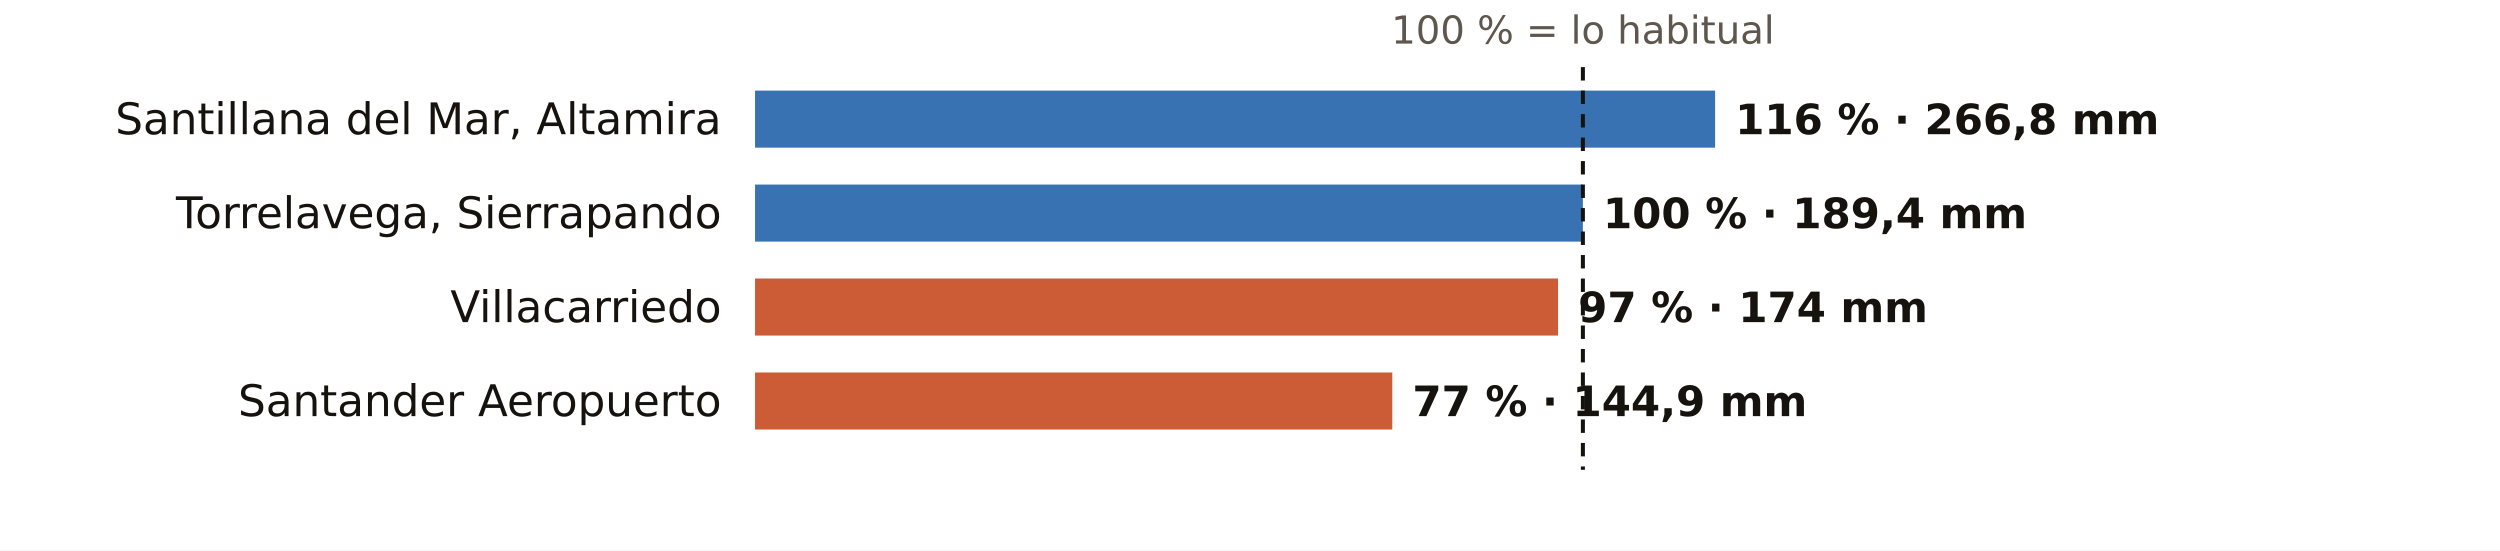
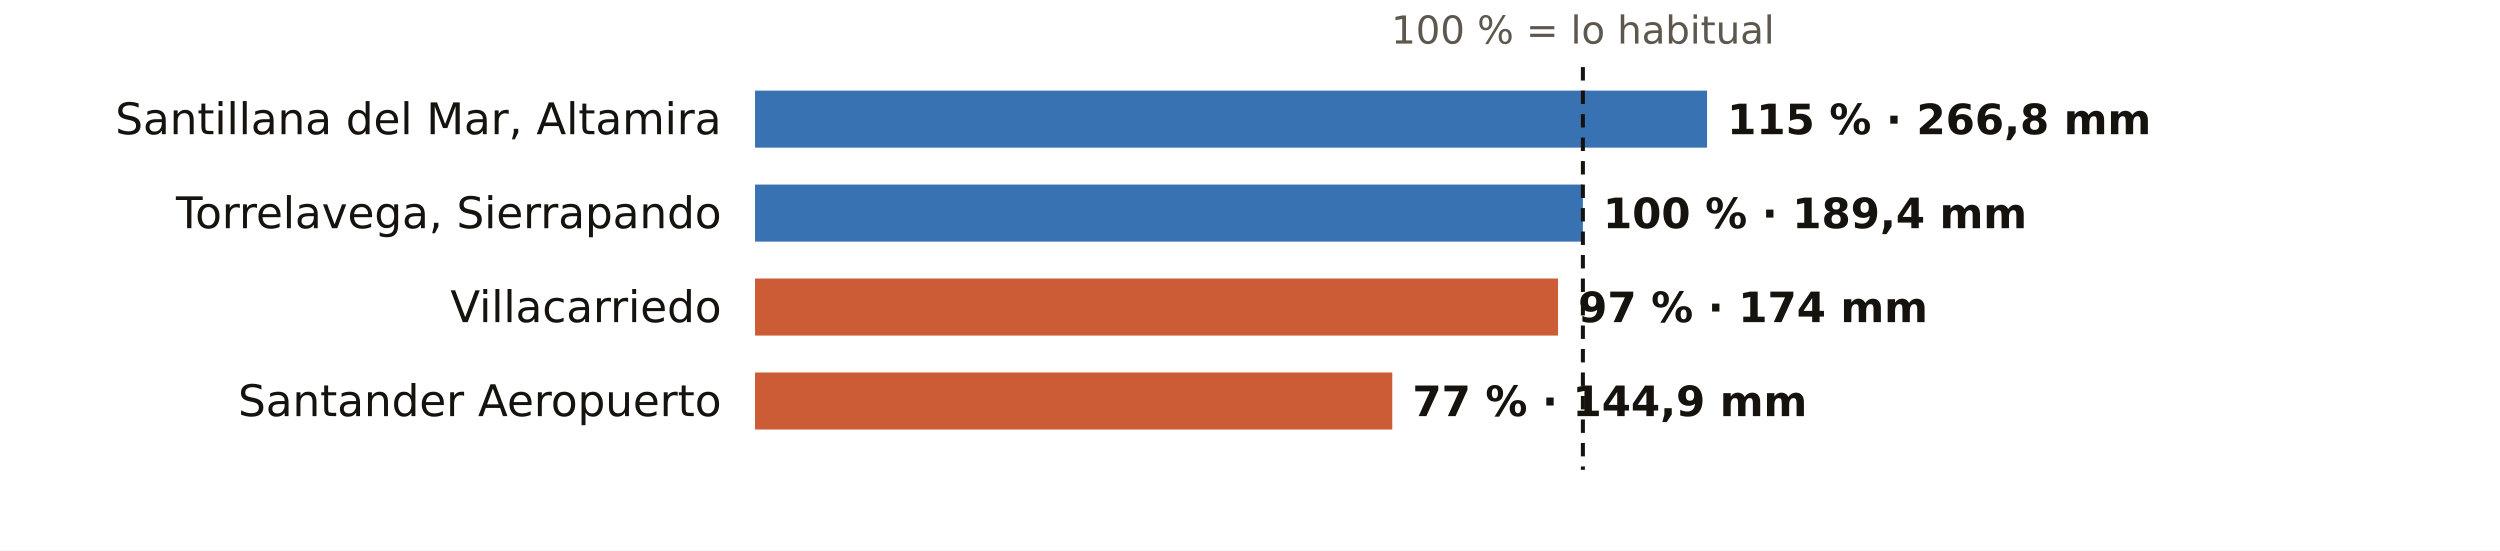
<svg xmlns="http://www.w3.org/2000/svg" viewBox="0 0 745 164" width="745" height="164" role="img" aria-label="El otoño en los pluviómetros de AEMET de Cantabria: % de lo habitual">
  <rect width="745" height="164" fill="#FFFFFF" />
  <text x="471.7" y="13.0" font-size="11.5" fill="#5E574E" text-anchor="middle" font-weight="400" font-family="Public Sans, DejaVu Sans, Arial, sans-serif">100 % = lo habitual</text>
  <text x="215.0" y="40.0" font-size="13" fill="#16130F" text-anchor="end" font-weight="500" font-family="Public Sans, DejaVu Sans, Arial, sans-serif">Santillana del Mar, Altamira</text>
-   <rect x="225" y="27" width="286.1" height="17" fill="#1F5FA8" opacity="0.88" />
-   <text x="517.1" y="40.0" font-size="12.5" fill="#16130F" text-anchor="start" font-weight="600" font-family="Public Sans, DejaVu Sans, Arial, sans-serif">116 % · 266,8 mm</text>
+   <rect x="225" y="27" width="283.7" height="17" fill="#1F5FA8" opacity="0.88" />
+   <text x="514.7" y="40.0" font-size="12.5" fill="#16130F" text-anchor="start" font-weight="600" font-family="Public Sans, DejaVu Sans, Arial, sans-serif">115 % · 266,8 mm</text>
  <text x="215.0" y="68.0" font-size="13" fill="#16130F" text-anchor="end" font-weight="500" font-family="Public Sans, DejaVu Sans, Arial, sans-serif">Torrelavega, Sierrapando</text>
  <rect x="225" y="55" width="246.7" height="17" fill="#1F5FA8" opacity="0.88" />
  <text x="477.7" y="68.0" font-size="12.5" fill="#16130F" text-anchor="start" font-weight="600" font-family="Public Sans, DejaVu Sans, Arial, sans-serif">100 % · 189,4 mm</text>
  <text x="215.0" y="96.0" font-size="13" fill="#16130F" text-anchor="end" font-weight="500" font-family="Public Sans, DejaVu Sans, Arial, sans-serif">Villacarriedo</text>
  <rect x="225" y="83" width="239.3" height="17" fill="#C4461A" opacity="0.88" />
  <text x="470.3" y="96.0" font-size="12.5" fill="#16130F" text-anchor="start" font-weight="600" font-family="Public Sans, DejaVu Sans, Arial, sans-serif">97 % · 174 mm</text>
  <text x="215.0" y="124.0" font-size="13" fill="#16130F" text-anchor="end" font-weight="500" font-family="Public Sans, DejaVu Sans, Arial, sans-serif">Santander Aeropuerto</text>
  <rect x="225" y="111" width="189.9" height="17" fill="#C4461A" opacity="0.88" />
  <text x="420.9" y="124.0" font-size="12.5" fill="#16130F" text-anchor="start" font-weight="600" font-family="Public Sans, DejaVu Sans, Arial, sans-serif">77 % · 144,9 mm</text>
  <line x1="471.7" x2="471.7" y1="20" y2="140" stroke="#16130F" stroke-width="1.2" stroke-dasharray="4 3" />
</svg>
